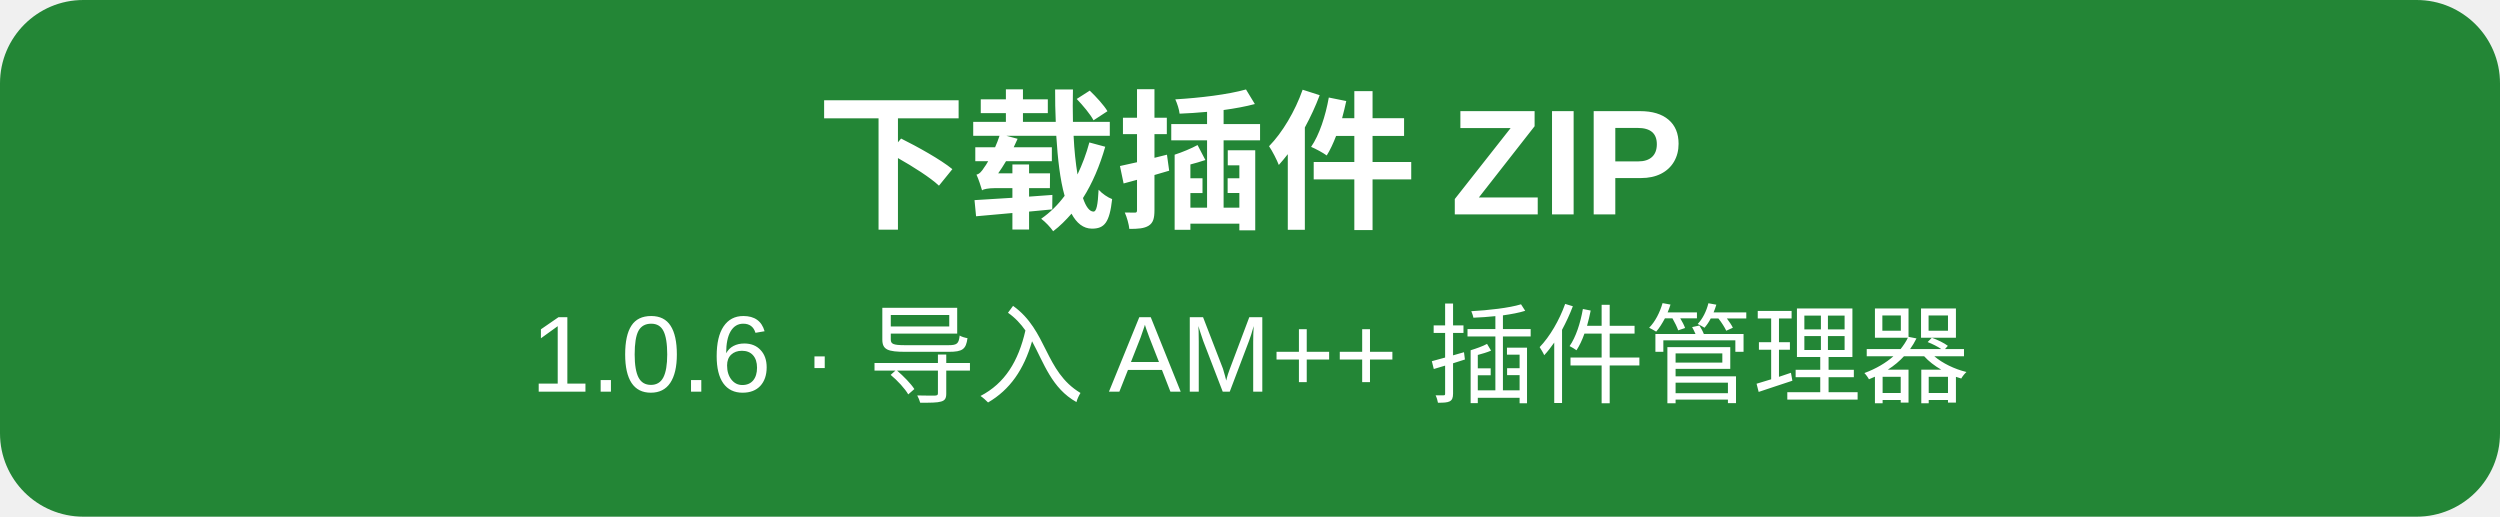
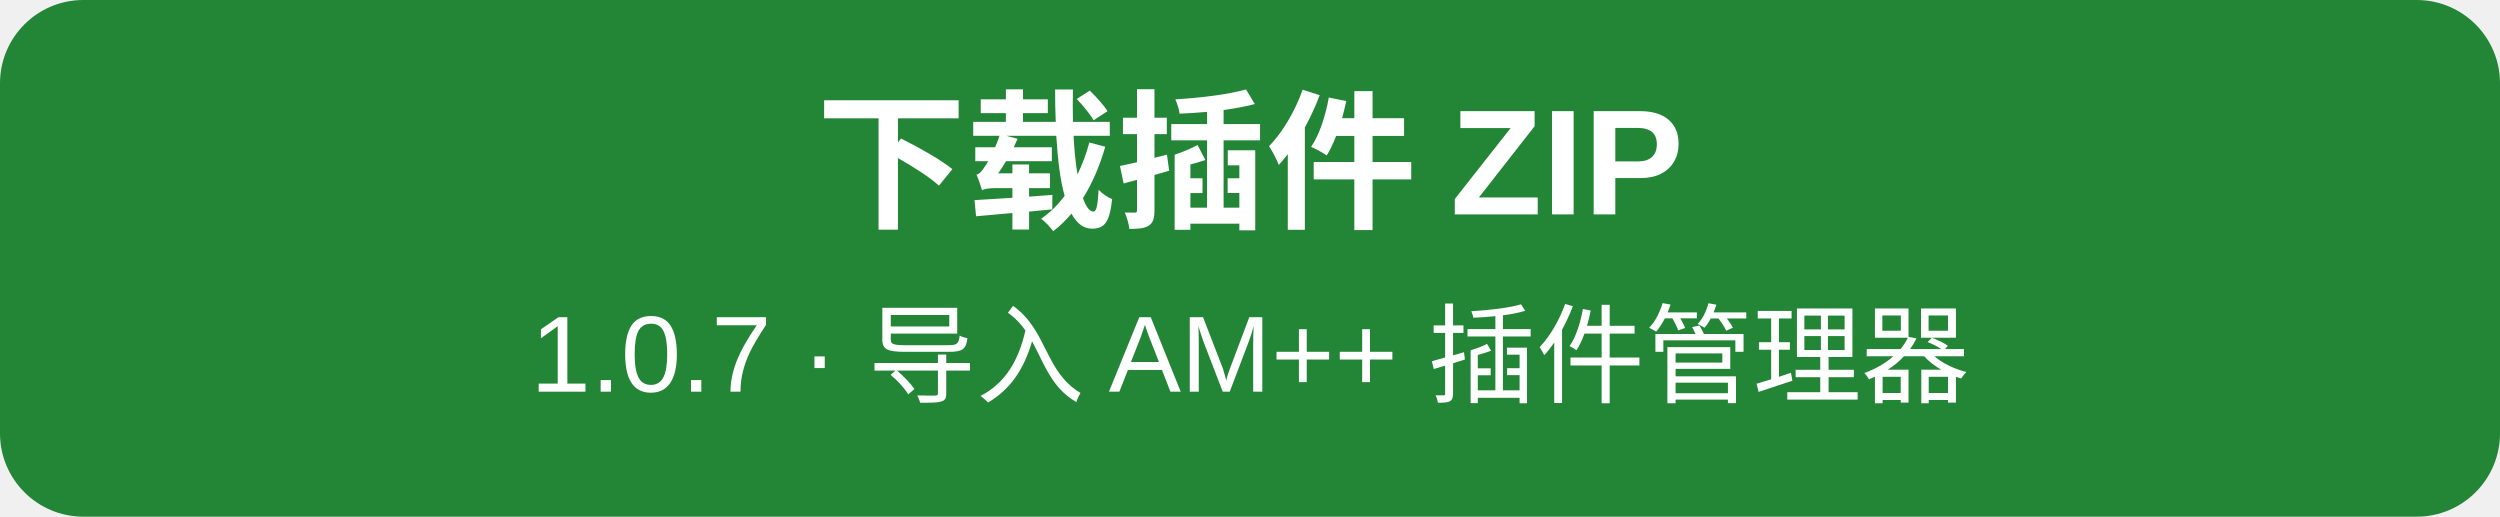
<svg xmlns="http://www.w3.org/2000/svg" width="300" height="62" viewBox="0 0 300 62" role="img" aria-labelledby="title desc">
  <rect width="300" height="62" rx="10" fill="#238636" />
  <g fill="#ffffff" text-anchor="middle" font-family="Arial, 'Noto Sans CJK SC', 'Microsoft YaHei', sans-serif">
    <text x="150" y="26" font-size="18" font-weight="700">下载插件 ZIP</text>
-     <text x="150" y="47" font-size="13">1.0.6 · 导入 AM++ 插件管理器</text>
+     <text x="150" y="47" font-size="13">1.0.7 · 导入 AM++ 插件管理器</text>
  </g>
</svg>
